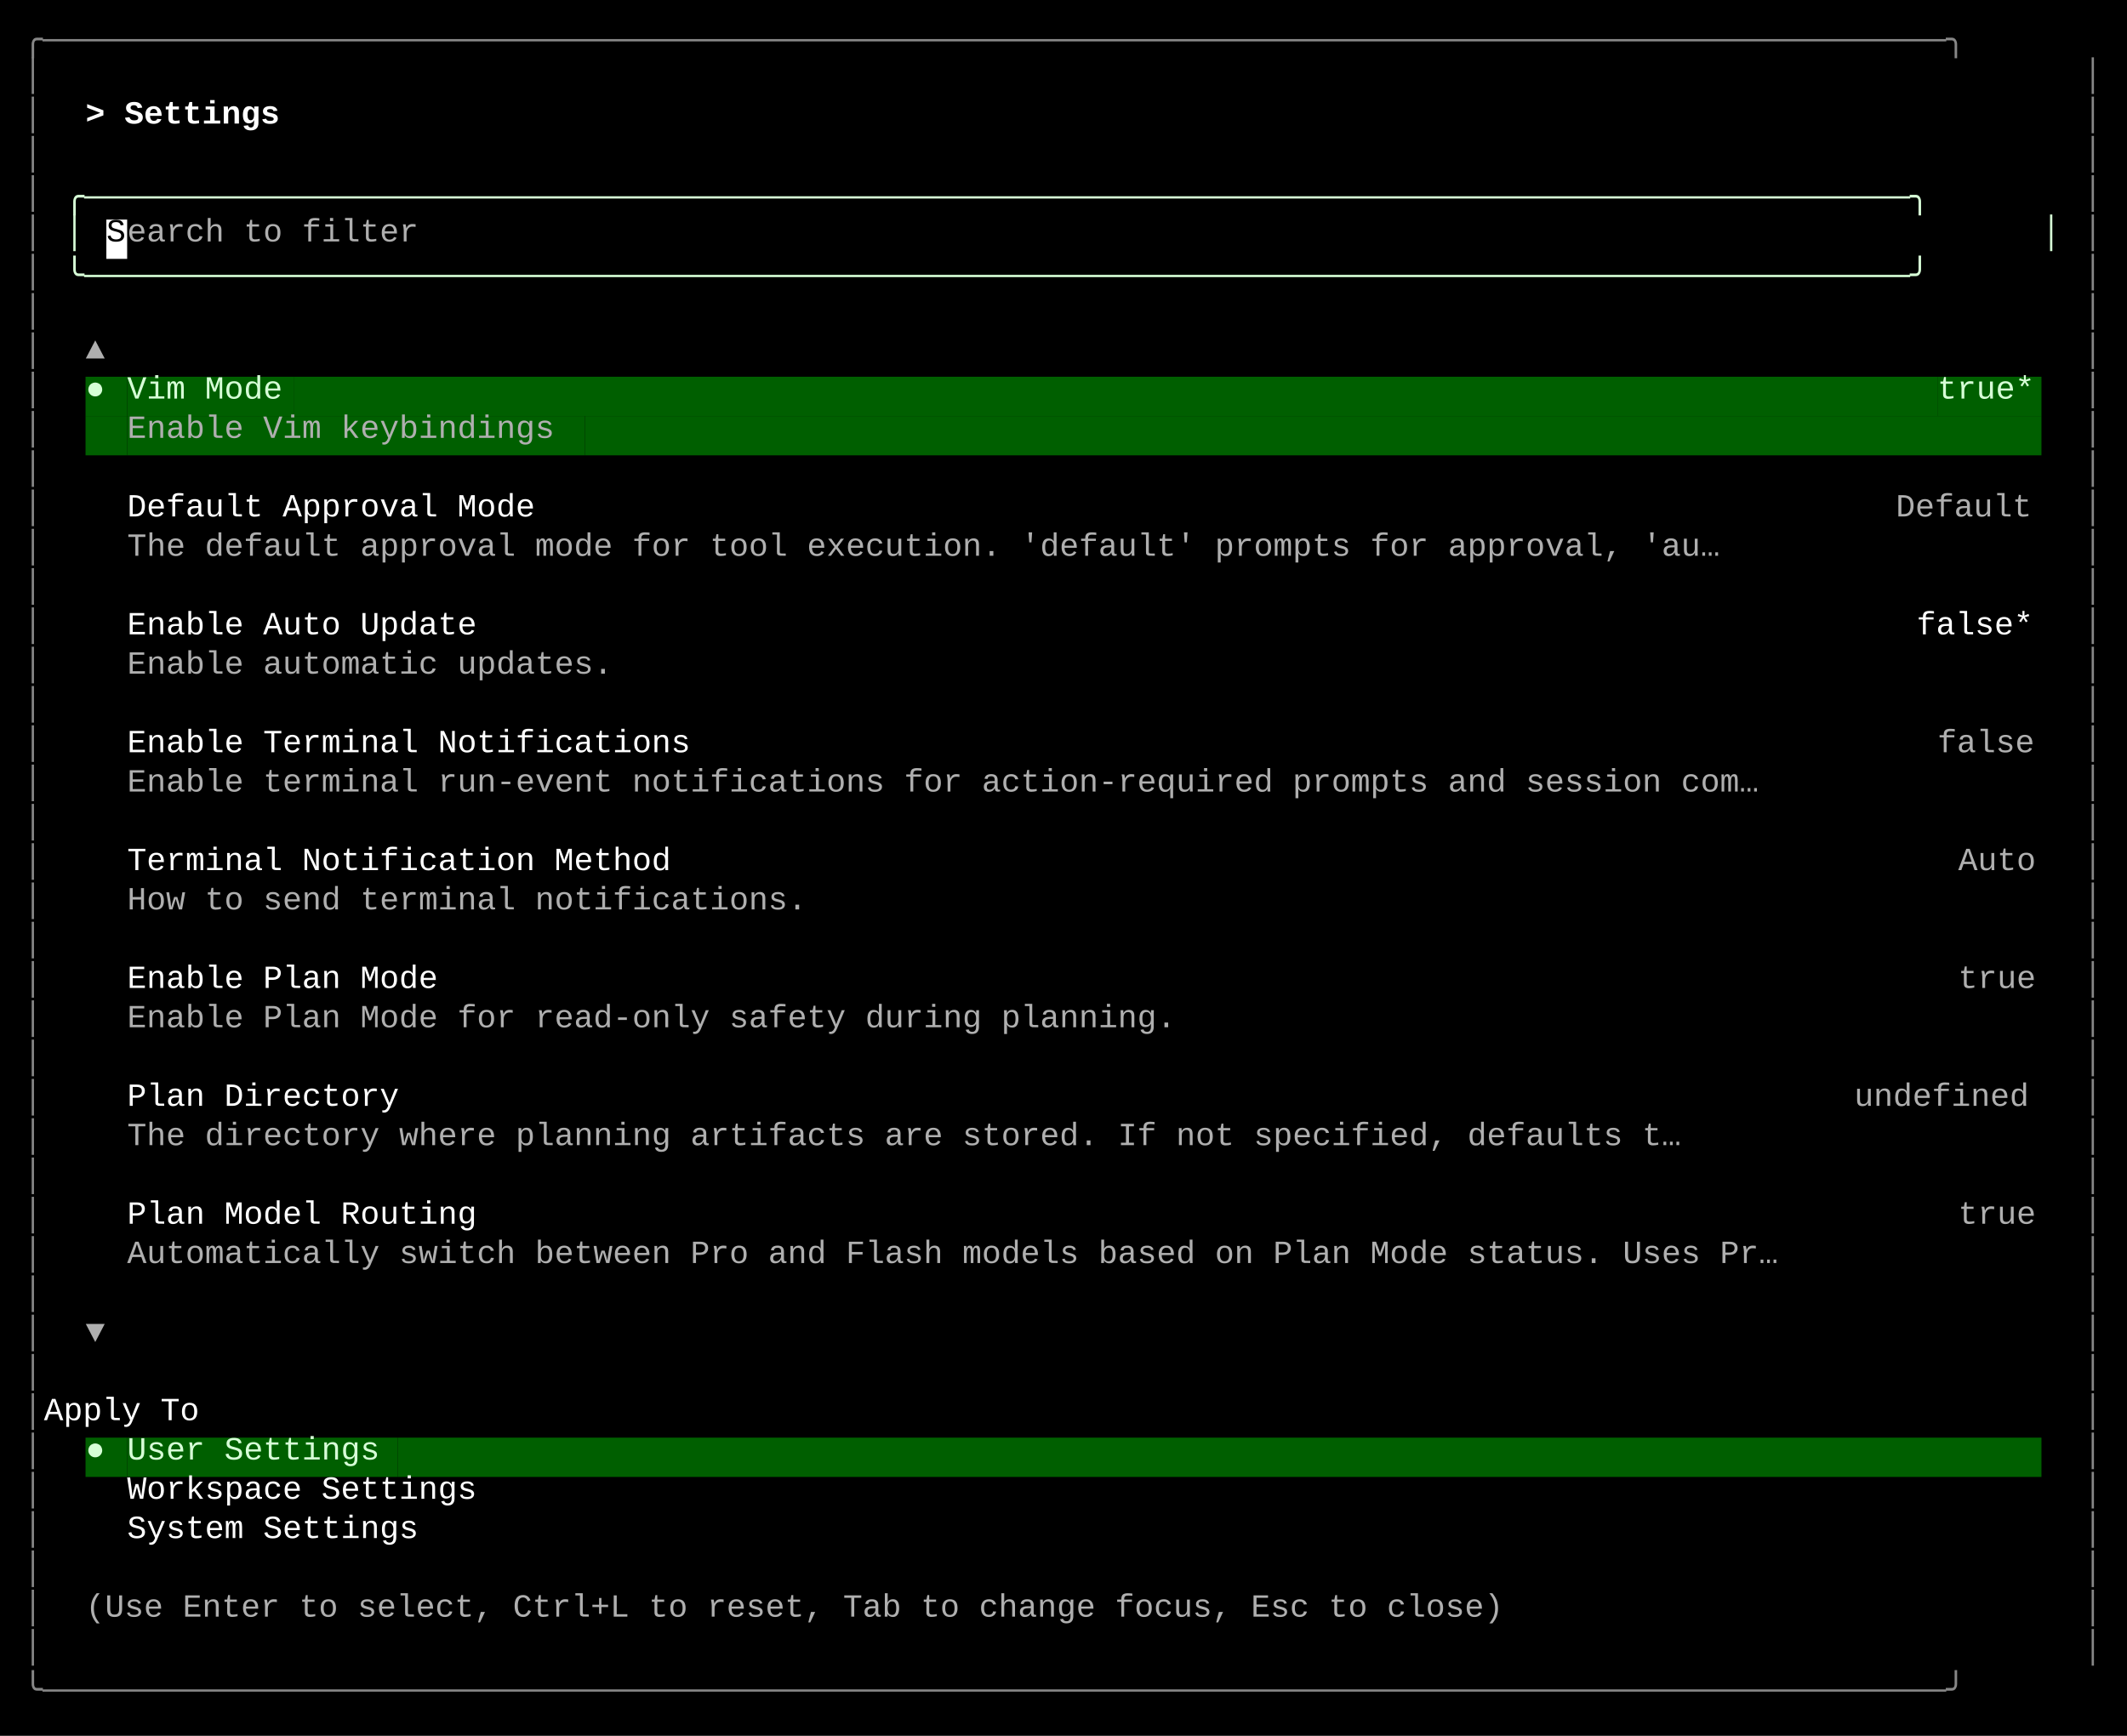
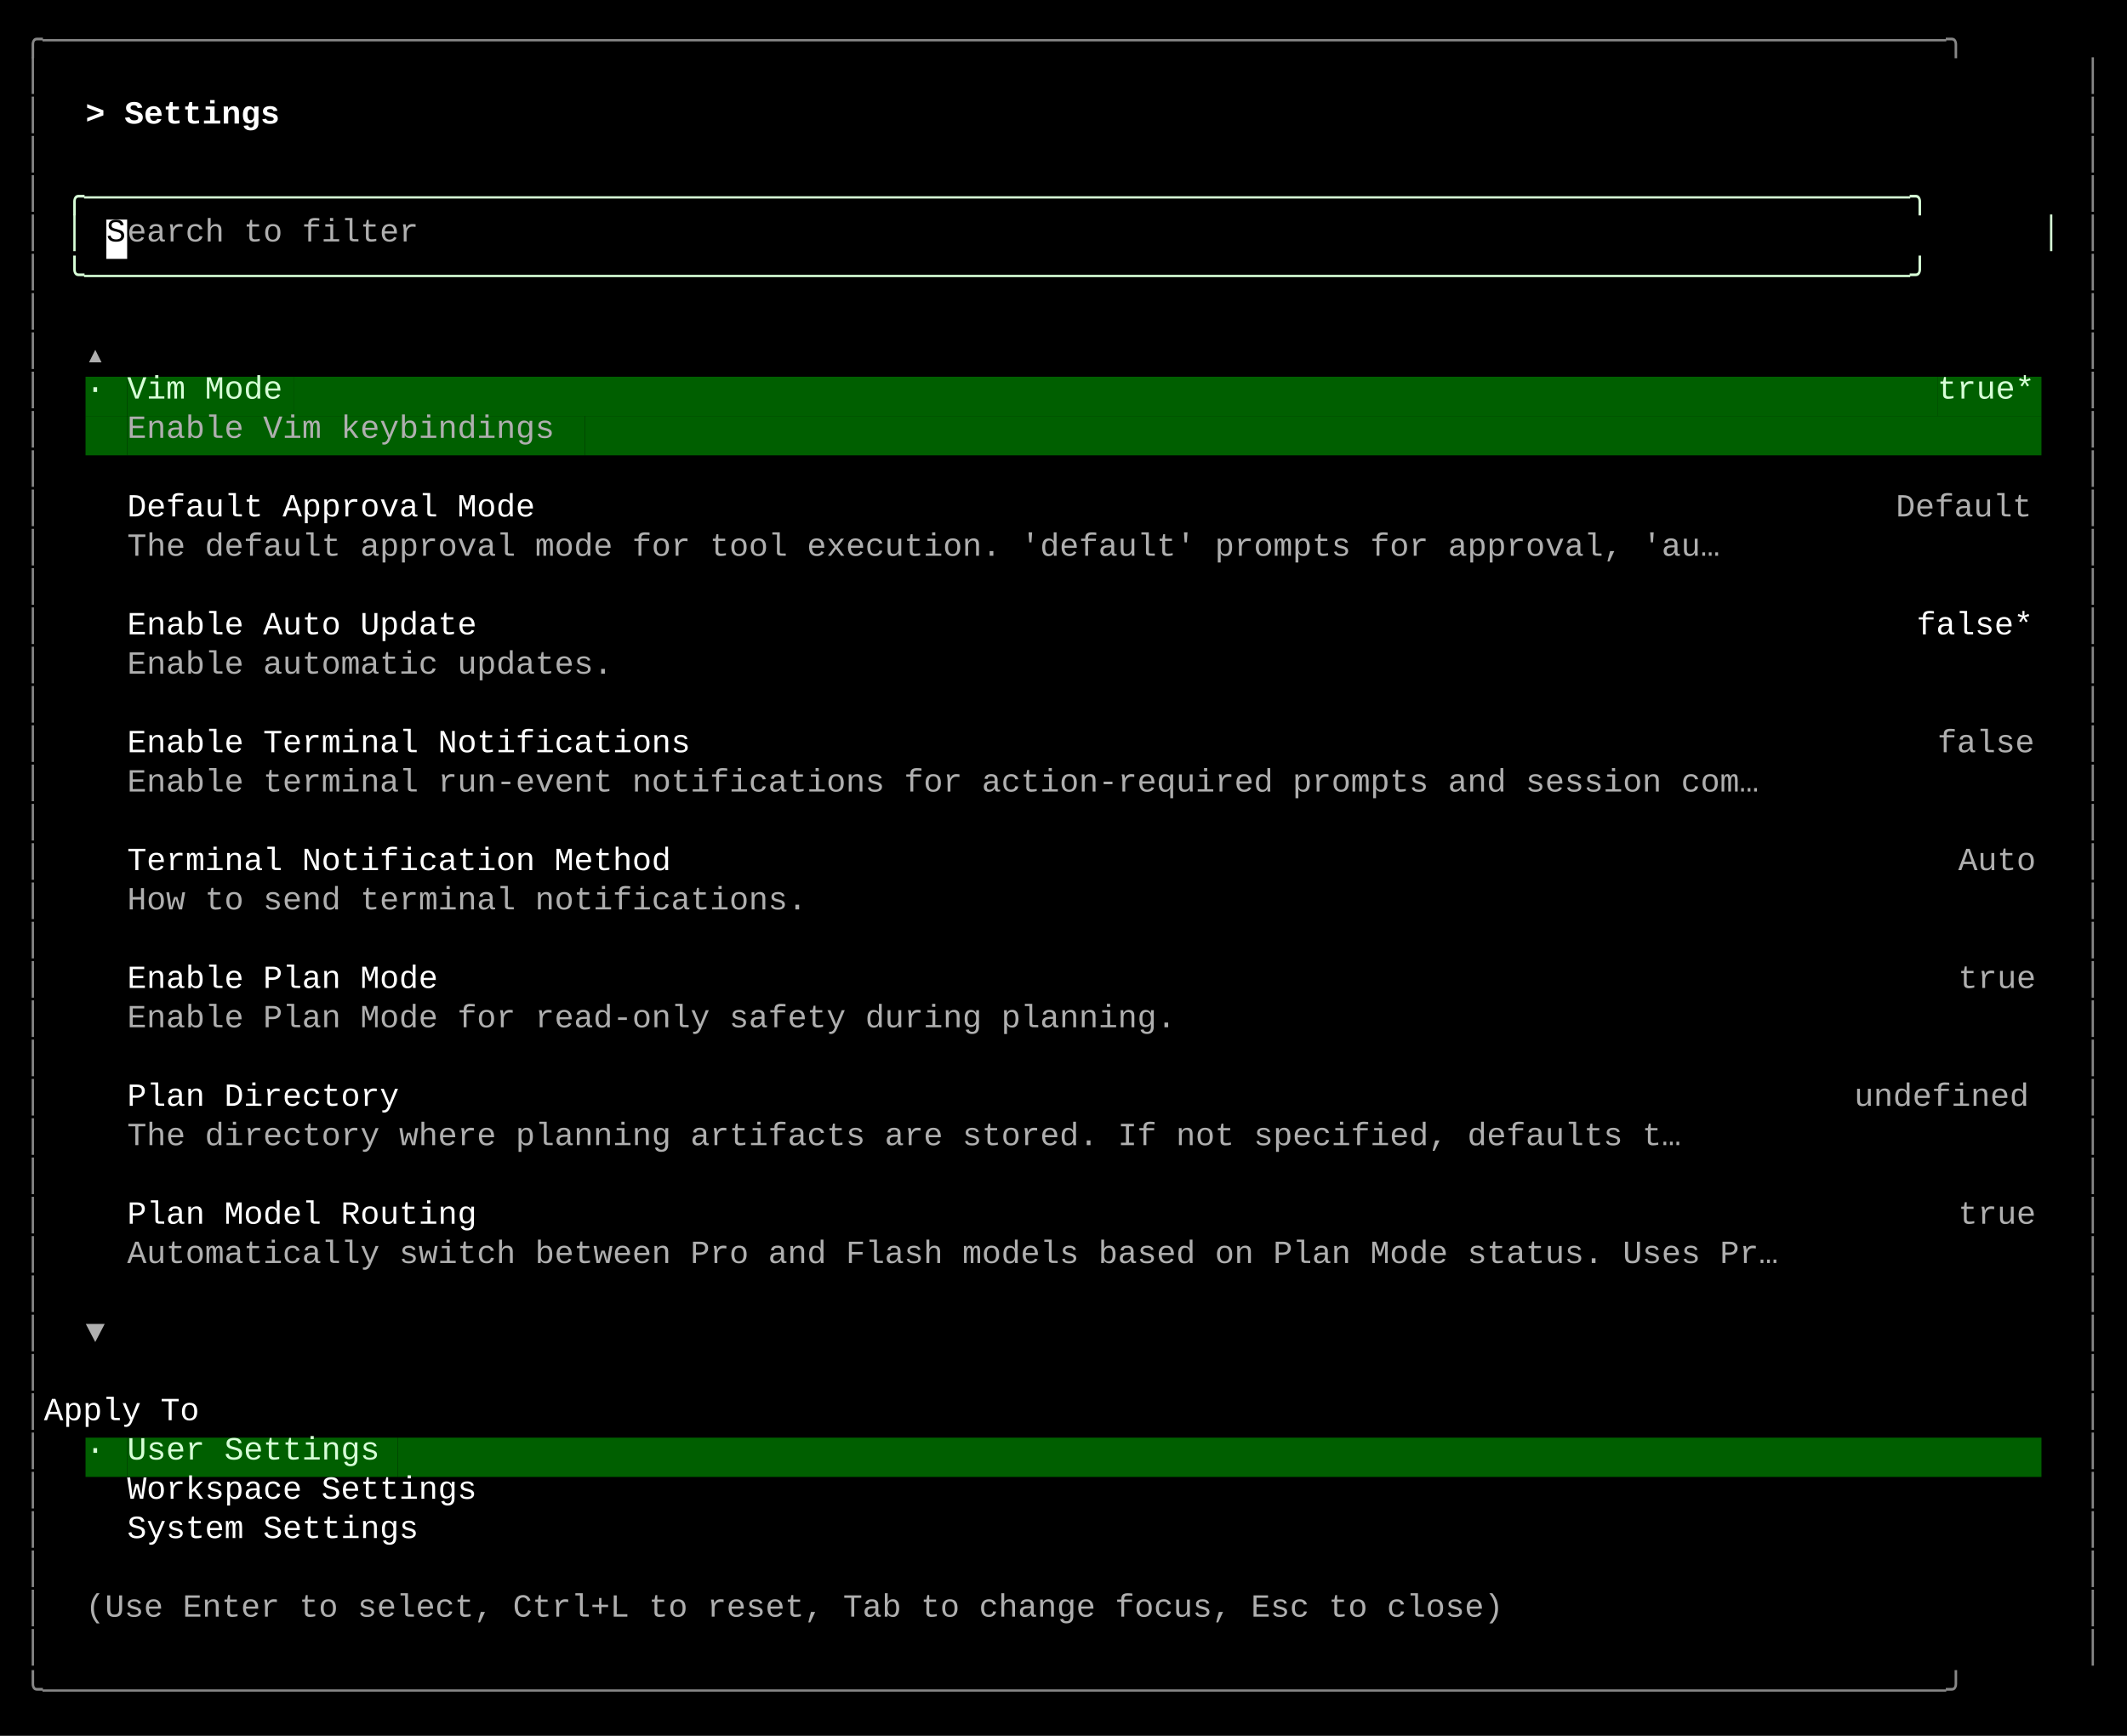
<svg xmlns="http://www.w3.org/2000/svg" width="920" height="751" viewBox="0 0 920 751">
  <style>
    text { font-family: Consolas, "Courier New", monospace; font-size: 14px; dominant-baseline: text-before-edge; white-space: pre; }
  </style>
  <rect width="920" height="751" fill="#000000" />
  <g transform="translate(10, 10)">
    <text x="0" y="2" fill="#878787" textLength="900" lengthAdjust="spacingAndGlyphs">╭──────────────────────────────────────────────────────────────────────────────────────────────────╮</text>
    <text x="0" y="19" fill="#878787" textLength="9" lengthAdjust="spacingAndGlyphs">│</text>
    <text x="891" y="19" fill="#878787" textLength="9" lengthAdjust="spacingAndGlyphs">│</text>
    <text x="0" y="36" fill="#878787" textLength="9" lengthAdjust="spacingAndGlyphs">│</text>
    <text x="27" y="36" fill="#ffffff" textLength="99" lengthAdjust="spacingAndGlyphs" font-weight="bold">&gt; Settings </text>
    <text x="891" y="36" fill="#878787" textLength="9" lengthAdjust="spacingAndGlyphs">│</text>
    <text x="0" y="53" fill="#878787" textLength="9" lengthAdjust="spacingAndGlyphs">│</text>
    <text x="891" y="53" fill="#878787" textLength="9" lengthAdjust="spacingAndGlyphs">│</text>
    <text x="0" y="70" fill="#878787" textLength="9" lengthAdjust="spacingAndGlyphs">│</text>
    <text x="18" y="70" fill="#d7ffd7" textLength="864" lengthAdjust="spacingAndGlyphs">╭──────────────────────────────────────────────────────────────────────────────────────────────╮</text>
    <text x="891" y="70" fill="#878787" textLength="9" lengthAdjust="spacingAndGlyphs">│</text>
    <text x="0" y="87" fill="#878787" textLength="9" lengthAdjust="spacingAndGlyphs">│</text>
    <text x="18" y="87" fill="#d7ffd7" textLength="9" lengthAdjust="spacingAndGlyphs">│</text>
    <rect x="36" y="85" width="9" height="17" fill="#ffffff" />
    <text x="36" y="87" fill="#000000" textLength="9" lengthAdjust="spacingAndGlyphs">S</text>
    <text x="45" y="87" fill="#afafaf" textLength="135" lengthAdjust="spacingAndGlyphs">earch to filter</text>
    <text x="873" y="87" fill="#d7ffd7" textLength="9" lengthAdjust="spacingAndGlyphs">│</text>
    <text x="891" y="87" fill="#878787" textLength="9" lengthAdjust="spacingAndGlyphs">│</text>
    <text x="0" y="104" fill="#878787" textLength="9" lengthAdjust="spacingAndGlyphs">│</text>
    <text x="18" y="104" fill="#d7ffd7" textLength="864" lengthAdjust="spacingAndGlyphs">╰──────────────────────────────────────────────────────────────────────────────────────────────╯</text>
    <text x="891" y="104" fill="#878787" textLength="9" lengthAdjust="spacingAndGlyphs">│</text>
    <text x="0" y="121" fill="#878787" textLength="9" lengthAdjust="spacingAndGlyphs">│</text>
    <text x="891" y="121" fill="#878787" textLength="9" lengthAdjust="spacingAndGlyphs">│</text>
    <text x="0" y="138" fill="#878787" textLength="9" lengthAdjust="spacingAndGlyphs">│</text>
-     <text x="27" y="138" fill="#afafaf" textLength="9" lengthAdjust="spacingAndGlyphs">▲</text>
+     <text x="27" y="138" fill="#afafaf" textLength="9" lengthAdjust="spacingAndGlyphs">▴</text>
    <text x="891" y="138" fill="#878787" textLength="9" lengthAdjust="spacingAndGlyphs">│</text>
    <text x="0" y="155" fill="#878787" textLength="9" lengthAdjust="spacingAndGlyphs">│</text>
    <rect x="27" y="153" width="9" height="17" fill="#005f00" />
-     <text x="27" y="155" fill="#d7ffd7" textLength="9" lengthAdjust="spacingAndGlyphs">●</text>
+     <text x="27" y="155" fill="#d7ffd7" textLength="9" lengthAdjust="spacingAndGlyphs">∙</text>
    <rect x="36" y="153" width="9" height="17" fill="#005f00" />
    <rect x="45" y="153" width="72" height="17" fill="#005f00" />
    <text x="45" y="155" fill="#d7ffd7" textLength="72" lengthAdjust="spacingAndGlyphs">Vim Mode</text>
    <rect x="117" y="153" width="711" height="17" fill="#005f00" />
    <rect x="828" y="153" width="45" height="17" fill="#005f00" />
    <text x="828" y="155" fill="#d7ffd7" textLength="45" lengthAdjust="spacingAndGlyphs">true*</text>
    <text x="891" y="155" fill="#878787" textLength="9" lengthAdjust="spacingAndGlyphs">│</text>
    <text x="0" y="172" fill="#878787" textLength="9" lengthAdjust="spacingAndGlyphs">│</text>
    <rect x="27" y="170" width="18" height="17" fill="#005f00" />
    <rect x="45" y="170" width="198" height="17" fill="#005f00" />
    <text x="45" y="172" fill="#afafaf" textLength="198" lengthAdjust="spacingAndGlyphs">Enable Vim keybindings</text>
    <rect x="243" y="170" width="630" height="17" fill="#005f00" />
    <text x="891" y="172" fill="#878787" textLength="9" lengthAdjust="spacingAndGlyphs">│</text>
    <text x="0" y="189" fill="#878787" textLength="9" lengthAdjust="spacingAndGlyphs">│</text>
    <text x="891" y="189" fill="#878787" textLength="9" lengthAdjust="spacingAndGlyphs">│</text>
    <text x="0" y="206" fill="#878787" textLength="9" lengthAdjust="spacingAndGlyphs">│</text>
    <text x="45" y="206" fill="#ffffff" textLength="189" lengthAdjust="spacingAndGlyphs">Default Approval Mode</text>
    <text x="810" y="206" fill="#afafaf" textLength="63" lengthAdjust="spacingAndGlyphs">Default</text>
    <text x="891" y="206" fill="#878787" textLength="9" lengthAdjust="spacingAndGlyphs">│</text>
    <text x="0" y="223" fill="#878787" textLength="9" lengthAdjust="spacingAndGlyphs">│</text>
    <text x="45" y="223" fill="#afafaf" textLength="738" lengthAdjust="spacingAndGlyphs">The default approval mode for tool execution. 'default' prompts for approval, 'au…</text>
    <text x="891" y="223" fill="#878787" textLength="9" lengthAdjust="spacingAndGlyphs">│</text>
    <text x="0" y="240" fill="#878787" textLength="9" lengthAdjust="spacingAndGlyphs">│</text>
    <text x="891" y="240" fill="#878787" textLength="9" lengthAdjust="spacingAndGlyphs">│</text>
    <text x="0" y="257" fill="#878787" textLength="9" lengthAdjust="spacingAndGlyphs">│</text>
    <text x="45" y="257" fill="#ffffff" textLength="162" lengthAdjust="spacingAndGlyphs">Enable Auto Update</text>
    <text x="819" y="257" fill="#ffffff" textLength="54" lengthAdjust="spacingAndGlyphs">false*</text>
    <text x="891" y="257" fill="#878787" textLength="9" lengthAdjust="spacingAndGlyphs">│</text>
    <text x="0" y="274" fill="#878787" textLength="9" lengthAdjust="spacingAndGlyphs">│</text>
    <text x="45" y="274" fill="#afafaf" textLength="225" lengthAdjust="spacingAndGlyphs">Enable automatic updates.</text>
    <text x="891" y="274" fill="#878787" textLength="9" lengthAdjust="spacingAndGlyphs">│</text>
    <text x="0" y="291" fill="#878787" textLength="9" lengthAdjust="spacingAndGlyphs">│</text>
    <text x="891" y="291" fill="#878787" textLength="9" lengthAdjust="spacingAndGlyphs">│</text>
    <text x="0" y="308" fill="#878787" textLength="9" lengthAdjust="spacingAndGlyphs">│</text>
    <text x="45" y="308" fill="#ffffff" textLength="261" lengthAdjust="spacingAndGlyphs">Enable Terminal Notifications</text>
    <text x="828" y="308" fill="#afafaf" textLength="45" lengthAdjust="spacingAndGlyphs">false</text>
    <text x="891" y="308" fill="#878787" textLength="9" lengthAdjust="spacingAndGlyphs">│</text>
    <text x="0" y="325" fill="#878787" textLength="9" lengthAdjust="spacingAndGlyphs">│</text>
    <text x="45" y="325" fill="#afafaf" textLength="756" lengthAdjust="spacingAndGlyphs">Enable terminal run-event notifications for action-required prompts and session com…</text>
    <text x="891" y="325" fill="#878787" textLength="9" lengthAdjust="spacingAndGlyphs">│</text>
    <text x="0" y="342" fill="#878787" textLength="9" lengthAdjust="spacingAndGlyphs">│</text>
    <text x="891" y="342" fill="#878787" textLength="9" lengthAdjust="spacingAndGlyphs">│</text>
    <text x="0" y="359" fill="#878787" textLength="9" lengthAdjust="spacingAndGlyphs">│</text>
    <text x="45" y="359" fill="#ffffff" textLength="252" lengthAdjust="spacingAndGlyphs">Terminal Notification Method</text>
    <text x="837" y="359" fill="#afafaf" textLength="36" lengthAdjust="spacingAndGlyphs">Auto</text>
    <text x="891" y="359" fill="#878787" textLength="9" lengthAdjust="spacingAndGlyphs">│</text>
    <text x="0" y="376" fill="#878787" textLength="9" lengthAdjust="spacingAndGlyphs">│</text>
    <text x="45" y="376" fill="#afafaf" textLength="315" lengthAdjust="spacingAndGlyphs">How to send terminal notifications.</text>
    <text x="891" y="376" fill="#878787" textLength="9" lengthAdjust="spacingAndGlyphs">│</text>
    <text x="0" y="393" fill="#878787" textLength="9" lengthAdjust="spacingAndGlyphs">│</text>
    <text x="891" y="393" fill="#878787" textLength="9" lengthAdjust="spacingAndGlyphs">│</text>
    <text x="0" y="410" fill="#878787" textLength="9" lengthAdjust="spacingAndGlyphs">│</text>
    <text x="45" y="410" fill="#ffffff" textLength="144" lengthAdjust="spacingAndGlyphs">Enable Plan Mode</text>
    <text x="837" y="410" fill="#afafaf" textLength="36" lengthAdjust="spacingAndGlyphs">true</text>
    <text x="891" y="410" fill="#878787" textLength="9" lengthAdjust="spacingAndGlyphs">│</text>
    <text x="0" y="427" fill="#878787" textLength="9" lengthAdjust="spacingAndGlyphs">│</text>
    <text x="45" y="427" fill="#afafaf" textLength="486" lengthAdjust="spacingAndGlyphs">Enable Plan Mode for read-only safety during planning.</text>
    <text x="891" y="427" fill="#878787" textLength="9" lengthAdjust="spacingAndGlyphs">│</text>
    <text x="0" y="444" fill="#878787" textLength="9" lengthAdjust="spacingAndGlyphs">│</text>
    <text x="891" y="444" fill="#878787" textLength="9" lengthAdjust="spacingAndGlyphs">│</text>
    <text x="0" y="461" fill="#878787" textLength="9" lengthAdjust="spacingAndGlyphs">│</text>
    <text x="45" y="461" fill="#ffffff" textLength="126" lengthAdjust="spacingAndGlyphs">Plan Directory</text>
    <text x="792" y="461" fill="#afafaf" textLength="81" lengthAdjust="spacingAndGlyphs">undefined</text>
    <text x="891" y="461" fill="#878787" textLength="9" lengthAdjust="spacingAndGlyphs">│</text>
    <text x="0" y="478" fill="#878787" textLength="9" lengthAdjust="spacingAndGlyphs">│</text>
    <text x="45" y="478" fill="#afafaf" textLength="720" lengthAdjust="spacingAndGlyphs">The directory where planning artifacts are stored. If not specified, defaults t…</text>
    <text x="891" y="478" fill="#878787" textLength="9" lengthAdjust="spacingAndGlyphs">│</text>
    <text x="0" y="495" fill="#878787" textLength="9" lengthAdjust="spacingAndGlyphs">│</text>
    <text x="891" y="495" fill="#878787" textLength="9" lengthAdjust="spacingAndGlyphs">│</text>
    <text x="0" y="512" fill="#878787" textLength="9" lengthAdjust="spacingAndGlyphs">│</text>
    <text x="45" y="512" fill="#ffffff" textLength="162" lengthAdjust="spacingAndGlyphs">Plan Model Routing</text>
    <text x="837" y="512" fill="#afafaf" textLength="36" lengthAdjust="spacingAndGlyphs">true</text>
    <text x="891" y="512" fill="#878787" textLength="9" lengthAdjust="spacingAndGlyphs">│</text>
    <text x="0" y="529" fill="#878787" textLength="9" lengthAdjust="spacingAndGlyphs">│</text>
    <text x="45" y="529" fill="#afafaf" textLength="765" lengthAdjust="spacingAndGlyphs">Automatically switch between Pro and Flash models based on Plan Mode status. Uses Pr…</text>
    <text x="891" y="529" fill="#878787" textLength="9" lengthAdjust="spacingAndGlyphs">│</text>
    <text x="0" y="546" fill="#878787" textLength="9" lengthAdjust="spacingAndGlyphs">│</text>
    <text x="891" y="546" fill="#878787" textLength="9" lengthAdjust="spacingAndGlyphs">│</text>
    <text x="0" y="563" fill="#878787" textLength="9" lengthAdjust="spacingAndGlyphs">│</text>
    <text x="27" y="563" fill="#afafaf" textLength="9" lengthAdjust="spacingAndGlyphs">▼</text>
    <text x="891" y="563" fill="#878787" textLength="9" lengthAdjust="spacingAndGlyphs">│</text>
    <text x="0" y="580" fill="#878787" textLength="9" lengthAdjust="spacingAndGlyphs">│</text>
    <text x="891" y="580" fill="#878787" textLength="9" lengthAdjust="spacingAndGlyphs">│</text>
    <text x="0" y="597" fill="#878787" textLength="9" lengthAdjust="spacingAndGlyphs">│</text>
    <text x="9" y="597" fill="#ffffff" textLength="882" lengthAdjust="spacingAndGlyphs">    Apply To                                                                                      </text>
    <text x="891" y="597" fill="#878787" textLength="9" lengthAdjust="spacingAndGlyphs">│</text>
    <text x="0" y="614" fill="#878787" textLength="9" lengthAdjust="spacingAndGlyphs">│</text>
    <rect x="27" y="612" width="9" height="17" fill="#005f00" />
-     <text x="27" y="614" fill="#d7ffd7" textLength="9" lengthAdjust="spacingAndGlyphs">●</text>
+     <text x="27" y="614" fill="#d7ffd7" textLength="9" lengthAdjust="spacingAndGlyphs">∙</text>
    <rect x="36" y="612" width="9" height="17" fill="#005f00" />
    <rect x="45" y="612" width="117" height="17" fill="#005f00" />
    <text x="45" y="614" fill="#d7ffd7" textLength="117" lengthAdjust="spacingAndGlyphs">User Settings</text>
    <rect x="162" y="612" width="711" height="17" fill="#005f00" />
    <text x="891" y="614" fill="#878787" textLength="9" lengthAdjust="spacingAndGlyphs">│</text>
    <text x="0" y="631" fill="#878787" textLength="9" lengthAdjust="spacingAndGlyphs">│</text>
    <text x="45" y="631" fill="#ffffff" textLength="162" lengthAdjust="spacingAndGlyphs">Workspace Settings</text>
    <text x="891" y="631" fill="#878787" textLength="9" lengthAdjust="spacingAndGlyphs">│</text>
    <text x="0" y="648" fill="#878787" textLength="9" lengthAdjust="spacingAndGlyphs">│</text>
    <text x="45" y="648" fill="#ffffff" textLength="135" lengthAdjust="spacingAndGlyphs">System Settings</text>
    <text x="891" y="648" fill="#878787" textLength="9" lengthAdjust="spacingAndGlyphs">│</text>
    <text x="0" y="665" fill="#878787" textLength="9" lengthAdjust="spacingAndGlyphs">│</text>
    <text x="891" y="665" fill="#878787" textLength="9" lengthAdjust="spacingAndGlyphs">│</text>
    <text x="0" y="682" fill="#878787" textLength="9" lengthAdjust="spacingAndGlyphs">│</text>
    <text x="27" y="682" fill="#afafaf" textLength="657" lengthAdjust="spacingAndGlyphs">(Use Enter to select, Ctrl+L to reset, Tab to change focus, Esc to close)</text>
    <text x="891" y="682" fill="#878787" textLength="9" lengthAdjust="spacingAndGlyphs">│</text>
    <text x="0" y="699" fill="#878787" textLength="9" lengthAdjust="spacingAndGlyphs">│</text>
    <text x="891" y="699" fill="#878787" textLength="9" lengthAdjust="spacingAndGlyphs">│</text>
    <text x="0" y="716" fill="#878787" textLength="900" lengthAdjust="spacingAndGlyphs">╰──────────────────────────────────────────────────────────────────────────────────────────────────╯</text>
  </g>
</svg>
